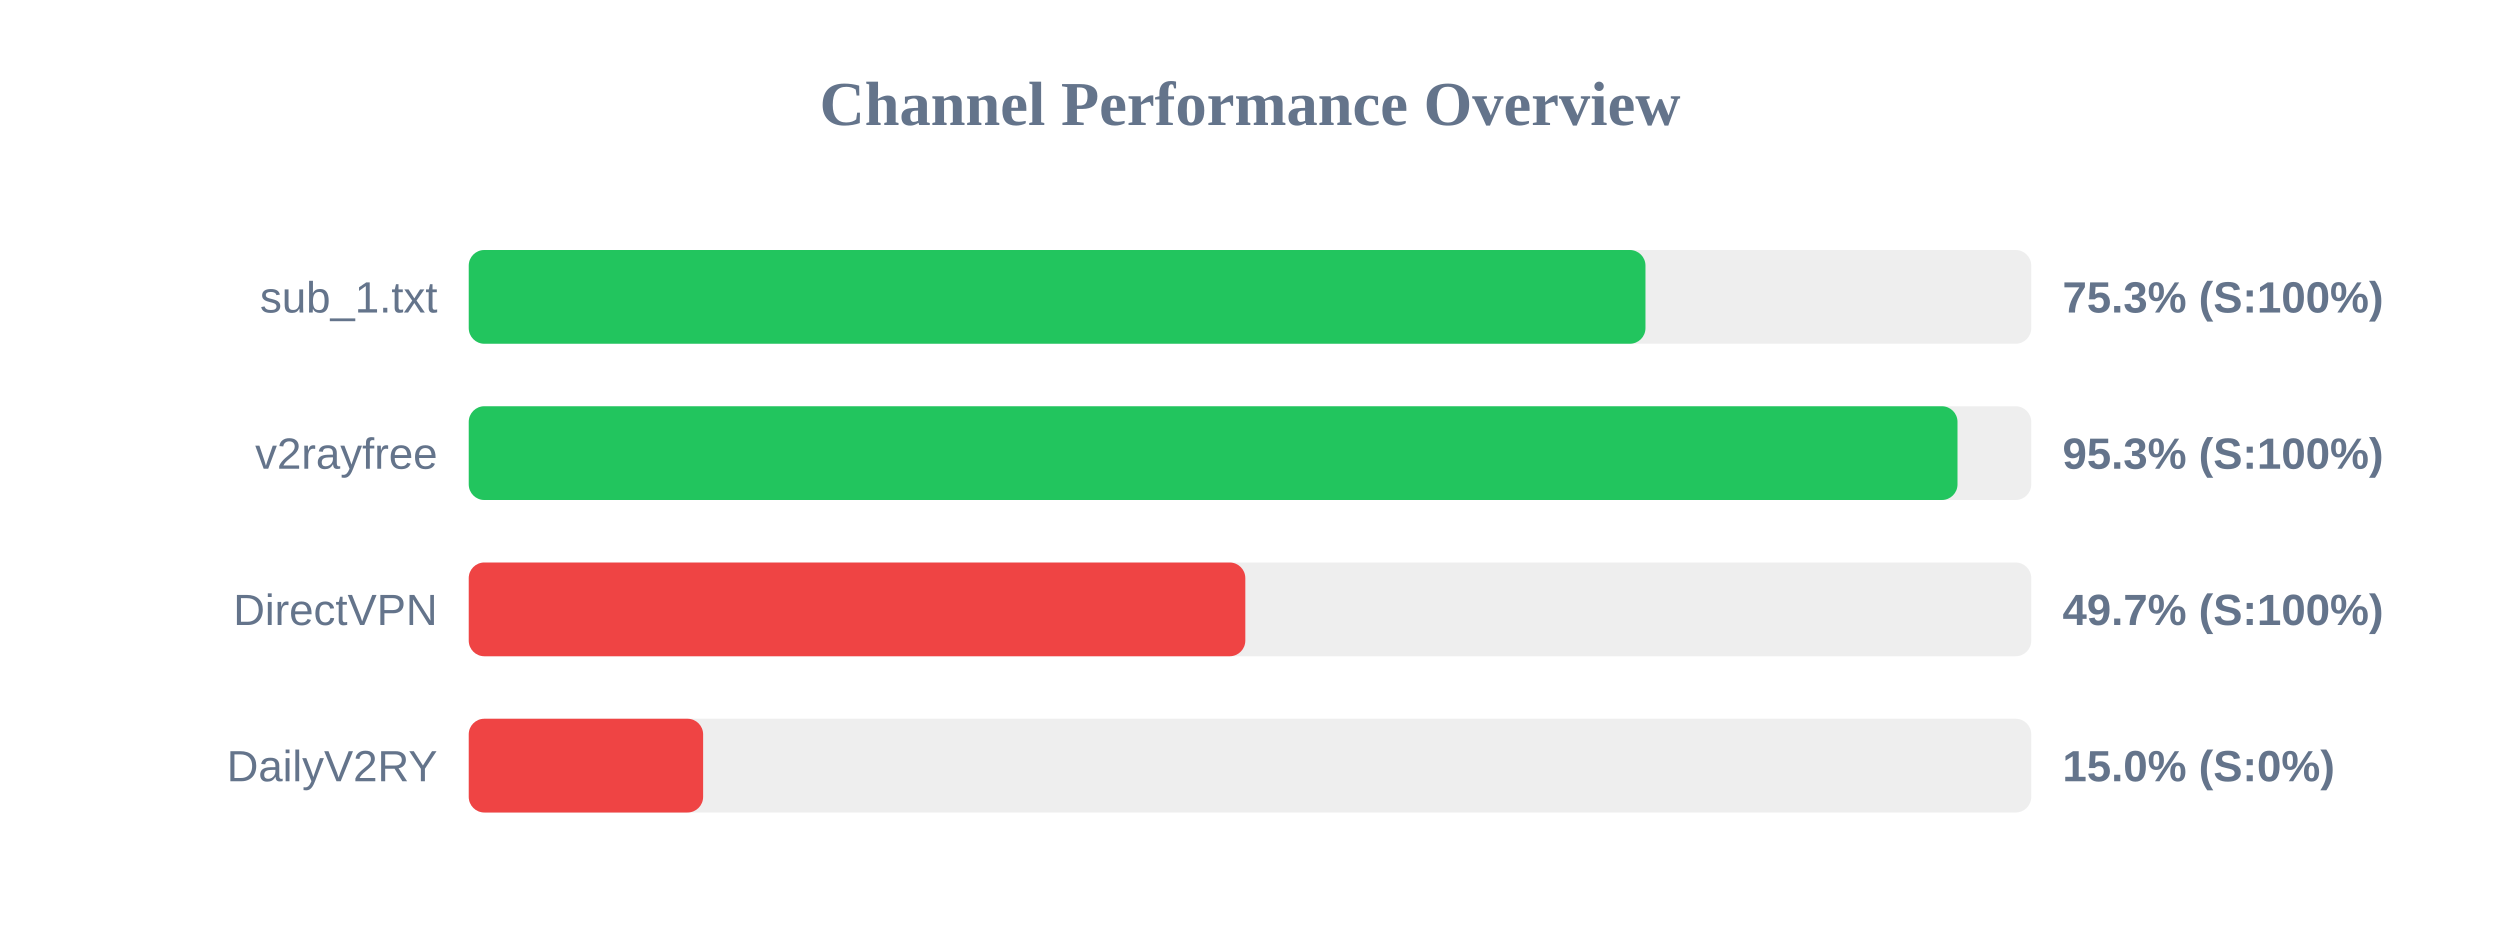
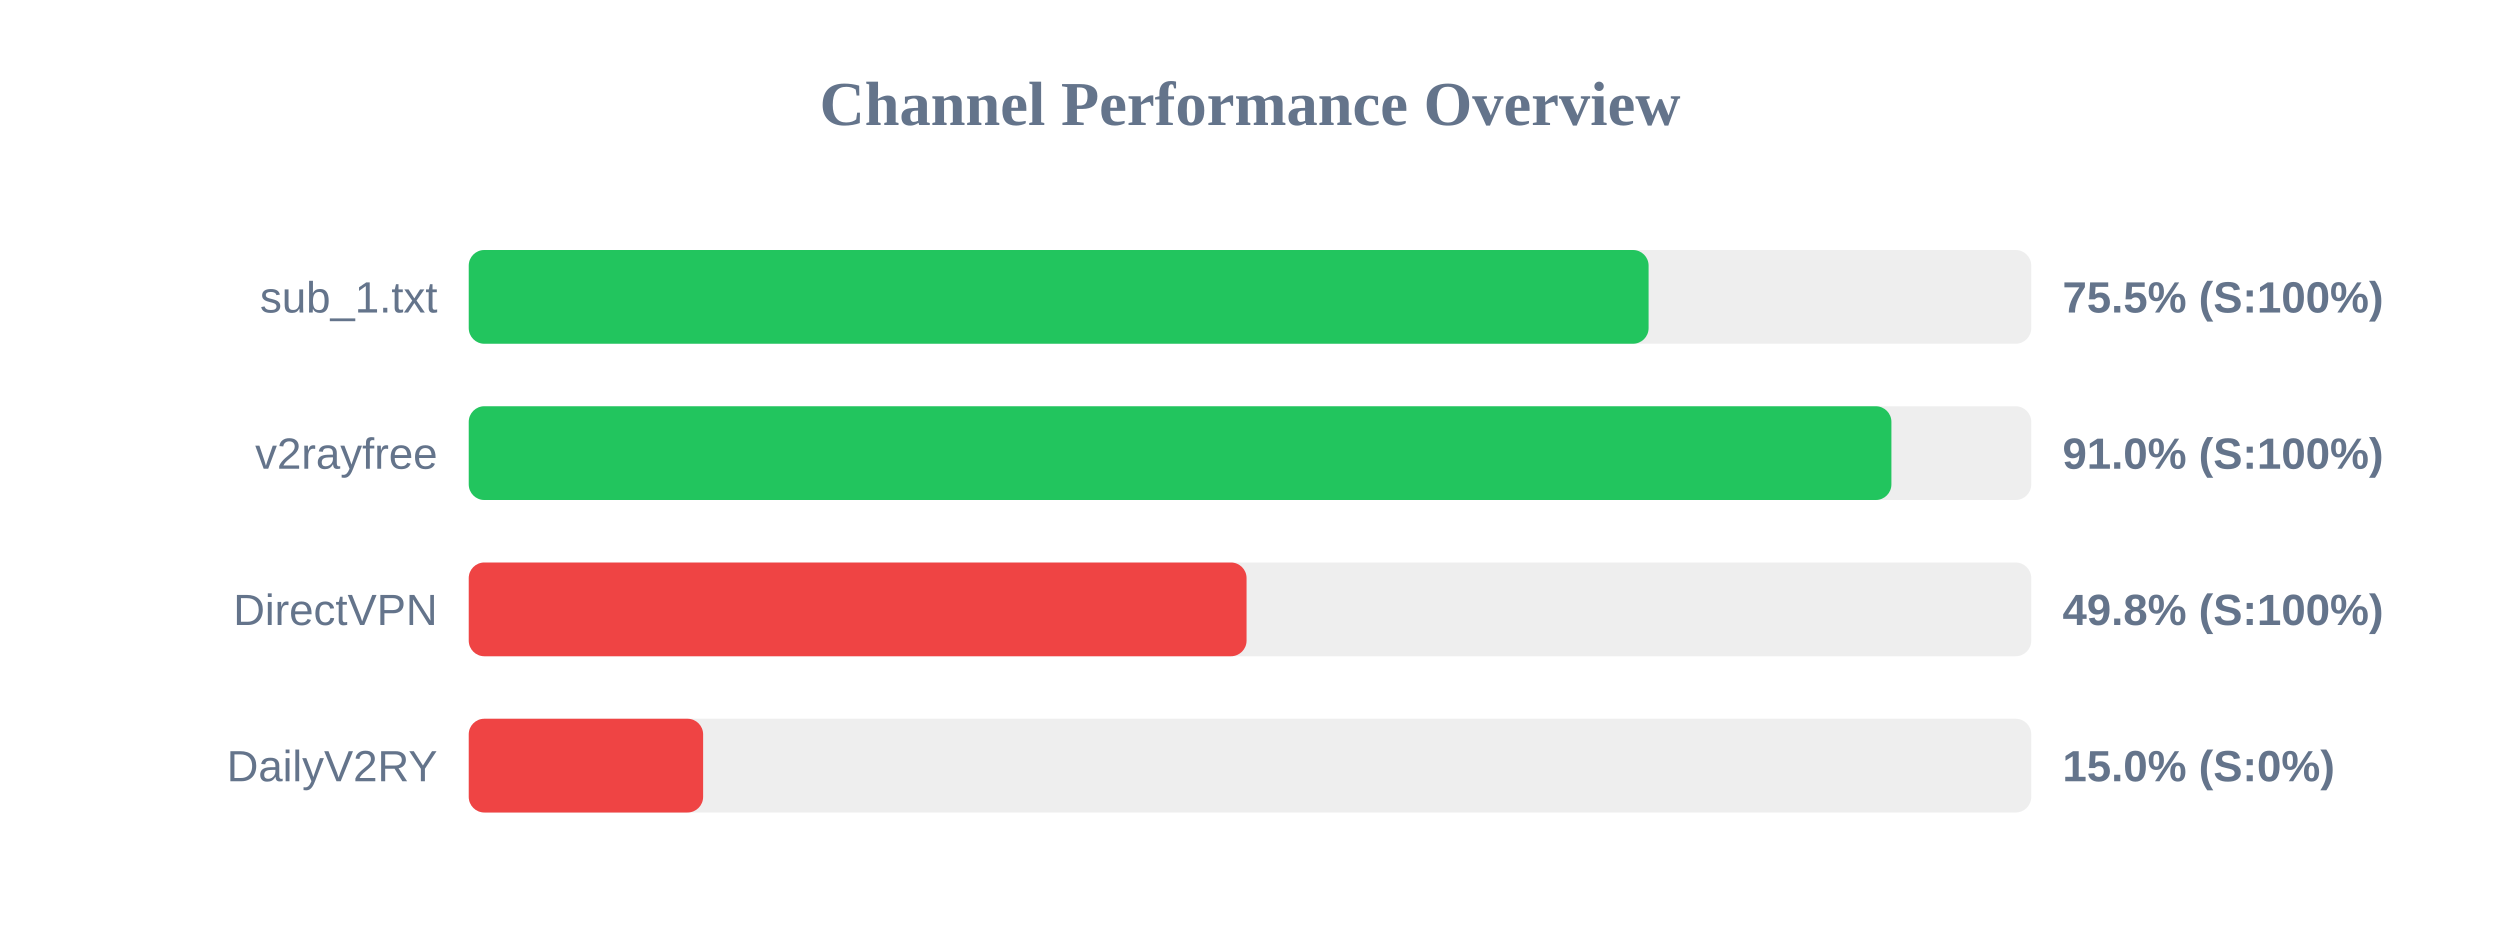
<svg xmlns="http://www.w3.org/2000/svg" width="800" height="300" version="1.1">
  <style>
        .row { font: 14px Arial; fill: #64748b; }
        .score { font: bold 14px Arial; fill: #64748b; }
    </style>
  <text x="400" y="40" text-anchor="middle" font-size="20px" font-weight="bold" fill="#64748b">Channel Performance Overview</text>
  <rect x="150" y="80" width="500" height="30" fill="#eee" rx="5" />
-   <rect x="150" y="80" width="376.55" height="30" fill="#22c55e" rx="5" />
+   <rect x="150" y="80" width="377.55" height="30" fill="#22c55e" rx="5" />
  <text x="140" y="100" text-anchor="end" class="row">sub_1.txt</text>
-   <text x="660" y="100" text-anchor="start" class="score">75.3% (S:100%)</text>
+   <text x="660" y="100" text-anchor="start" class="score">75.5% (S:100%)</text>
  <rect x="150" y="130" width="500" height="30" fill="#eee" rx="5" />
-   <rect x="150" y="130" width="476.4" height="30" fill="#22c55e" rx="5" />
+   <rect x="150" y="130" width="455.25" height="30" fill="#22c55e" rx="5" />
  <text x="140" y="150" text-anchor="end" class="row">v2rayfree</text>
-   <text x="660" y="150" text-anchor="start" class="score">95.3% (S:100%)</text>
+   <text x="660" y="150" text-anchor="start" class="score">91.0% (S:100%)</text>
  <rect x="150" y="180" width="500" height="30" fill="#eee" rx="5" />
-   <rect x="150" y="180" width="248.5" height="30" fill="#ef4444" rx="5" />
+   <rect x="150" y="180" width="248.9" height="30" fill="#ef4444" rx="5" />
  <text x="140" y="200" text-anchor="end" class="row">DirectVPN</text>
-   <text x="660" y="200" text-anchor="start" class="score">49.7% (S:100%)</text>
+   <text x="660" y="200" text-anchor="start" class="score">49.8% (S:100%)</text>
  <rect x="150" y="230" width="500" height="30" fill="#eee" rx="5" />
  <rect x="150" y="230" width="75.0" height="30" fill="#ef4444" rx="5" />
  <text x="140" y="250" text-anchor="end" class="row">DailyV2RY</text>
  <text x="660" y="250" text-anchor="start" class="score">15.0% (S:0%)</text>
</svg>
